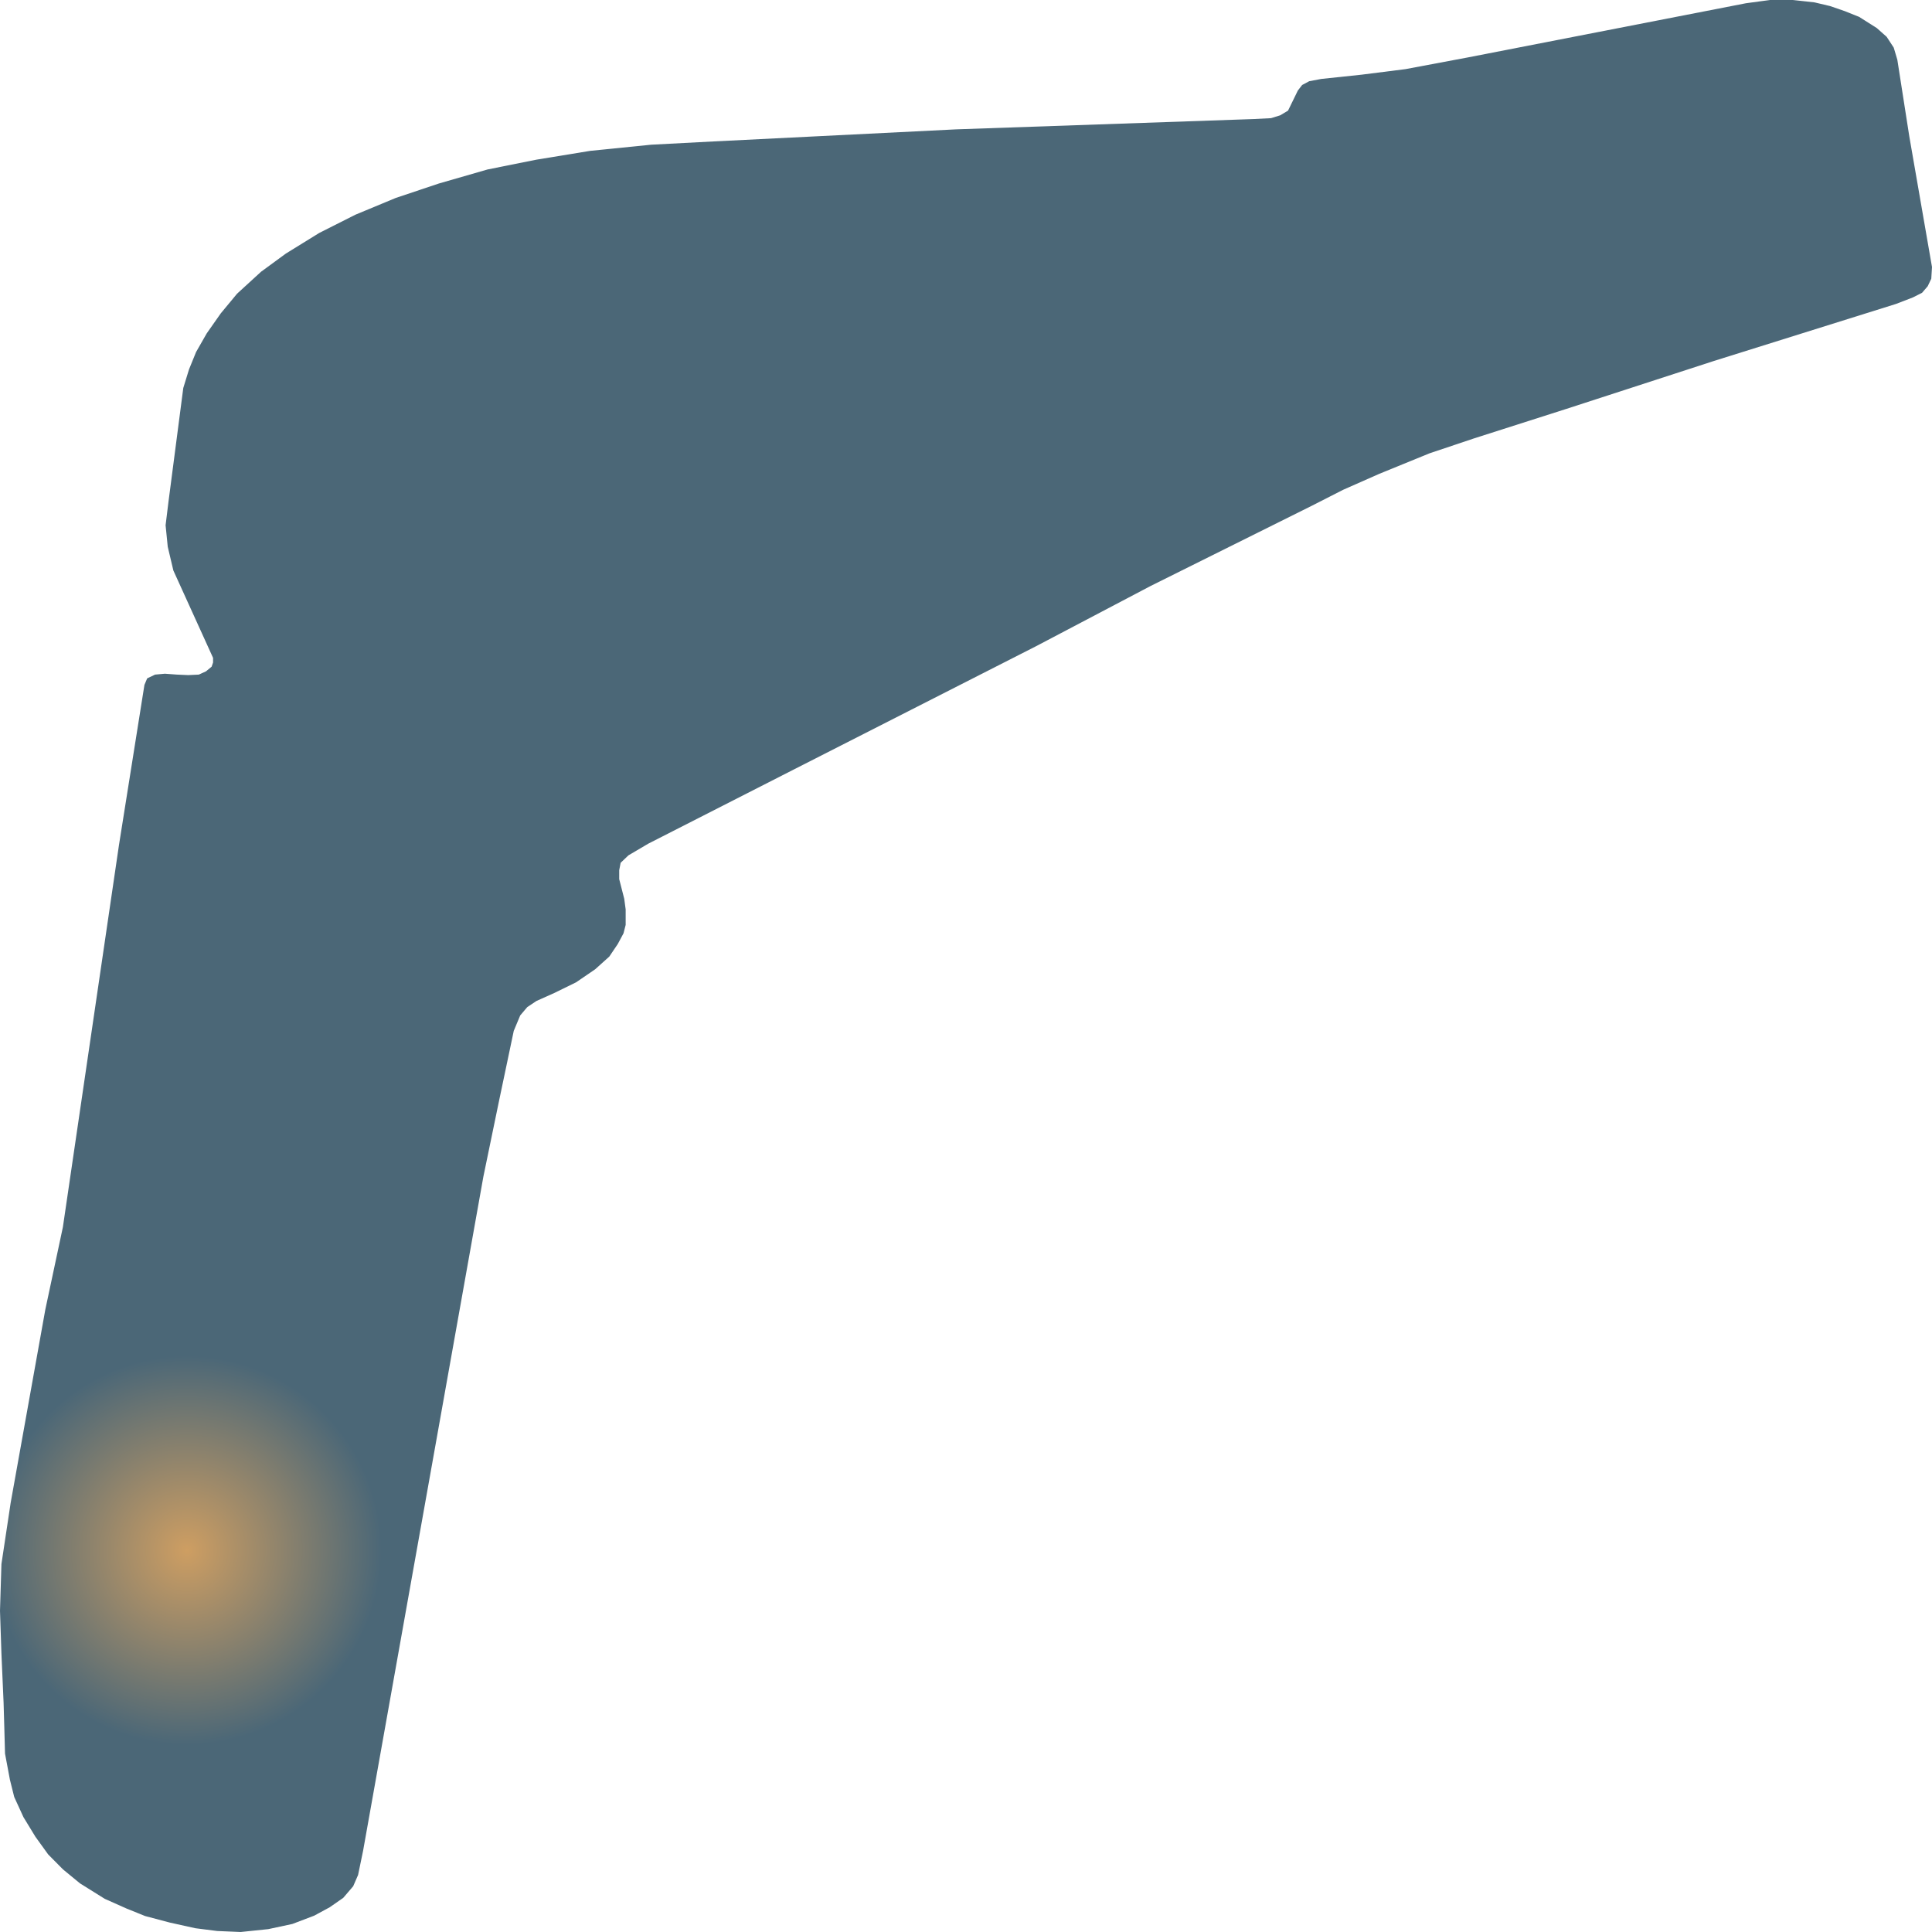
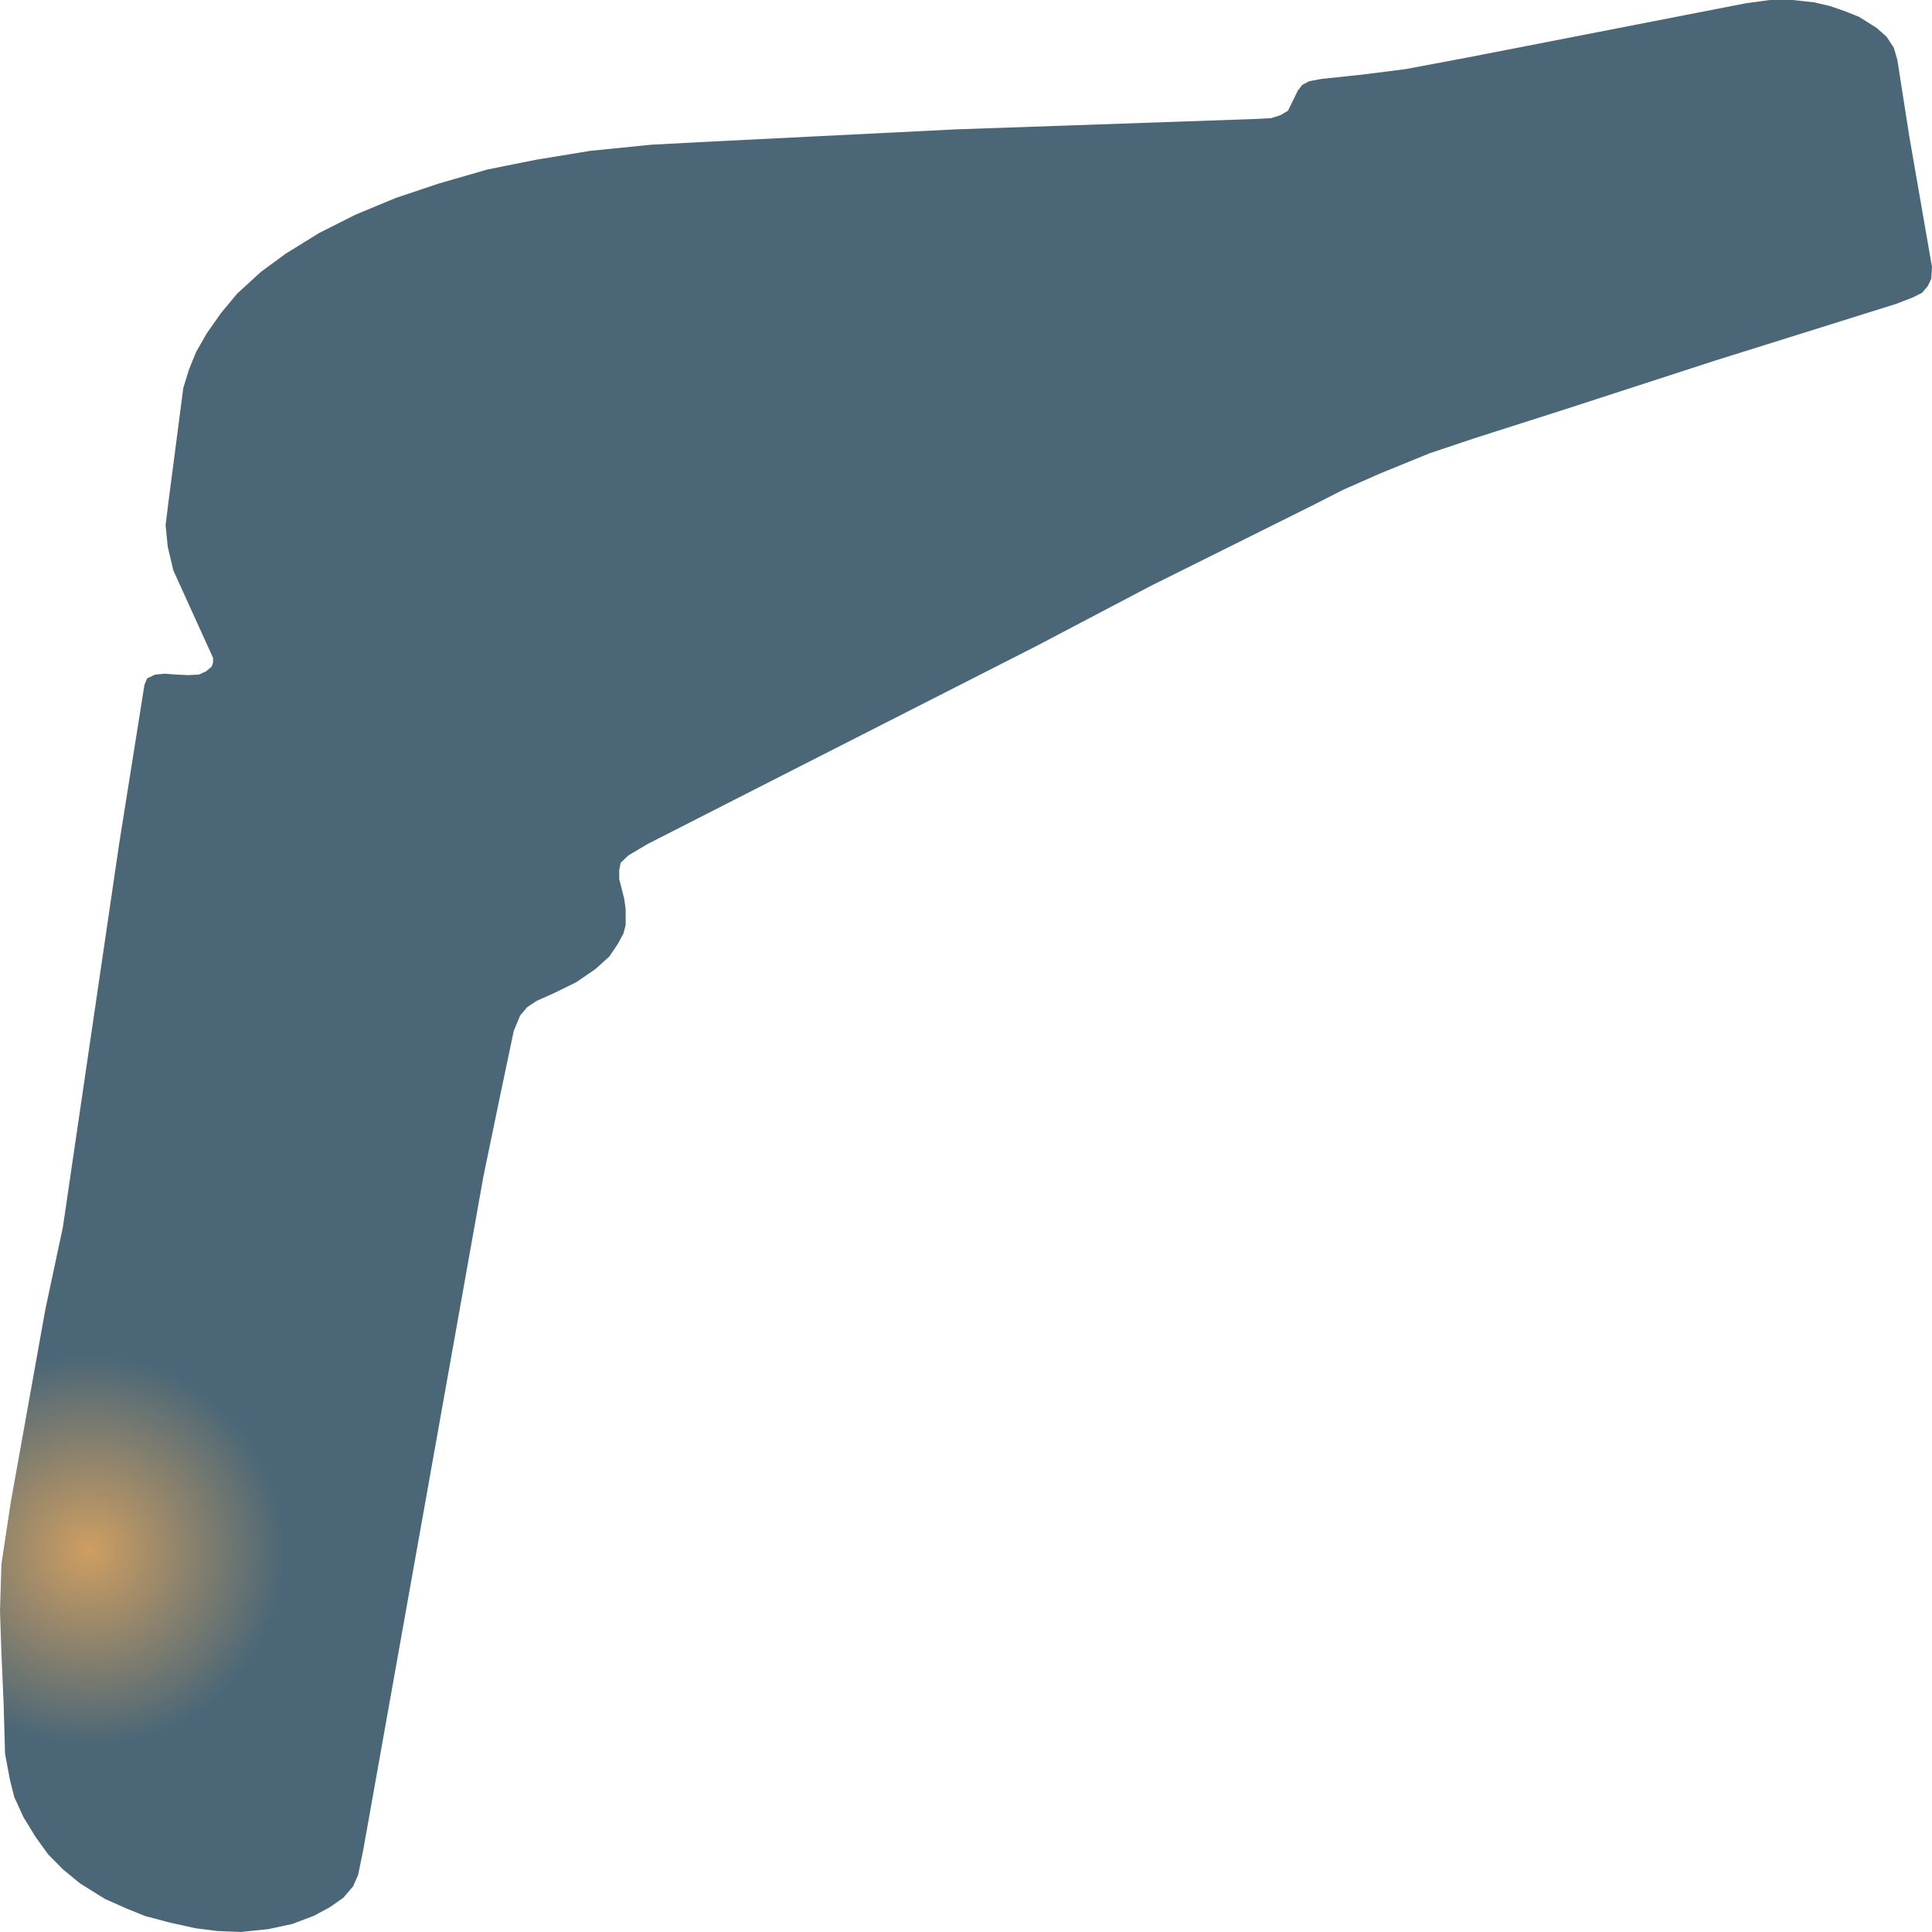
- <svg xmlns="http://www.w3.org/2000/svg" width="500" height="500">"<defs>
-     <radialGradient id="grad1" cx="10%" cy="80%" r="10%">
+ <svg xmlns="http://www.w3.org/2000/svg" width="500" height="500">
+   <defs>
+     <radialGradient id="grad1" cx="5%" cy="80%" r="10%">
      <stop offset="0%" stop-color="#ce9e62" />
      <stop offset="100%" stop-color="#4b6777" />
    </radialGradient>
-   </defs>&gt;"<path d="M16.276,317.569 L30.788,218.702 L37.379,177.253 L38.09,175.561 L40.132,174.587 L42.67,174.357 L45.795,174.587 L48.734,174.715 L51.457,174.587 L53.314,173.741 L54.768,172.537 L55.14,171.46 L55.14,170.255 L44.867,147.647 L43.412,141.495 L42.855,135.933 L43.598,129.883 L47.435,100.405 L48.92,95.586 L50.746,91.1 L53.5,86.281 L57.151,81.078 L61.359,76.002 L67.578,70.312 L73.984,65.621 L82.616,60.289 L91.961,55.573 L102.389,51.241 L113.559,47.498 L126.184,43.858 L138.839,41.321 L152.763,39.039 L168.513,37.45 L184.634,36.604 L247.447,33.477 L324.37,30.811 L328.95,30.58 L331.332,29.837 L333.344,28.632 L335.881,23.429 L336.995,21.993 L338.82,21.019 L341.946,20.43 L352.373,19.327 L363.729,17.892 L379.85,14.867 L451.823,0.846 L458.042,0.0 L463.921,0.0 L469.584,0.615 L473.606,1.564 L477.474,2.897 L481.125,4.358 L485.705,7.254 L488.273,9.536 L490.098,12.33 L491.027,15.457 L494.121,35.271 L500.0,69.107 L499.814,72.132 L498.886,74.08 L497.432,75.772 L495.049,76.976 L490.655,78.668 L443.592,93.407 L405.316,105.839 L381.49,113.452 L369.949,117.323 L356.953,122.629 L347.608,126.756 L339.563,130.857 L297.791,151.646 L268.148,167.231 L205.489,199.118 L167.77,218.343 L162.634,221.368 L160.623,223.29 L160.251,225.213 L160.251,227.52 L161.551,232.595 L161.922,235.363 L161.922,239.362 L161.365,241.541 L159.88,244.309 L157.683,247.565 L154.032,250.846 L149.081,254.229 L143.419,256.998 L138.839,259.048 L136.456,260.638 L134.631,262.791 L132.96,266.79 L129.123,285.041 L125.101,304.496 L93.972,478.955 L92.673,485.235 L91.404,488.157 L88.836,491.157 L85.339,493.592 L81.317,495.771 L75.654,497.924 L69.435,499.257 L62.287,500.0 L56.223,499.744 L50.56,499.026 L43.969,497.565 L37.564,495.873 L32.799,493.951 L27.106,491.413 L20.701,487.414 L16.307,483.8 L12.47,479.929 L9.159,475.341 L6.065,470.266 L3.682,465.062 L2.568,460.602 L1.3,453.835 L1.114,447.068 L0.928,440.659 L0.371,427.971 L0.0,416.846 L0.371,404.773 L2.754,388.957 L11.727,338.921 L16.276,317.569" fill="url(#grad1)" stroke="none" />
+   </defs>
+   <path d="M16.276,317.569 L30.788,218.702 L37.379,177.253 L38.09,175.561 L40.132,174.587 L42.67,174.357 L45.795,174.587 L48.734,174.715 L51.457,174.587 L53.314,173.741 L54.768,172.537 L55.14,171.46 L55.14,170.255 L44.867,147.647 L43.412,141.495 L42.855,135.933 L43.598,129.883 L47.435,100.405 L48.92,95.586 L50.746,91.1 L53.5,86.281 L57.151,81.078 L61.359,76.002 L67.578,70.312 L73.984,65.621 L82.616,60.289 L91.961,55.573 L102.389,51.241 L113.559,47.498 L126.184,43.858 L138.839,41.321 L152.763,39.039 L168.513,37.45 L184.634,36.604 L247.447,33.477 L324.37,30.811 L328.95,30.58 L331.332,29.837 L333.344,28.632 L335.881,23.429 L336.995,21.993 L338.82,21.019 L341.946,20.43 L352.373,19.327 L363.729,17.892 L379.85,14.867 L451.823,0.846 L458.042,0.0 L463.921,0.0 L469.584,0.615 L473.606,1.564 L477.474,2.897 L481.125,4.358 L485.705,7.254 L488.273,9.536 L490.098,12.33 L491.027,15.457 L494.121,35.271 L500.0,69.107 L499.814,72.132 L498.886,74.08 L497.432,75.772 L495.049,76.976 L490.655,78.668 L443.592,93.407 L405.316,105.839 L381.49,113.452 L369.949,117.323 L356.953,122.629 L347.608,126.756 L339.563,130.857 L297.791,151.646 L268.148,167.231 L205.489,199.118 L167.77,218.343 L162.634,221.368 L160.623,223.29 L160.251,225.213 L160.251,227.52 L161.551,232.595 L161.922,235.363 L161.922,239.362 L161.365,241.541 L159.88,244.309 L157.683,247.565 L154.032,250.846 L149.081,254.229 L143.419,256.998 L138.839,259.048 L136.456,260.638 L134.631,262.791 L132.96,266.79 L129.123,285.041 L125.101,304.496 L93.972,478.955 L92.673,485.235 L91.404,488.157 L88.836,491.157 L85.339,493.592 L81.317,495.771 L75.654,497.924 L69.435,499.257 L62.287,500.0 L56.223,499.744 L50.56,499.026 L43.969,497.565 L37.564,495.873 L32.799,493.951 L27.106,491.413 L20.701,487.414 L16.307,483.8 L12.47,479.929 L9.159,475.341 L6.065,470.266 L3.682,465.062 L2.568,460.602 L1.3,453.835 L1.114,447.068 L0.928,440.659 L0.371,427.971 L0.0,416.846 L0.371,404.773 L2.754,388.957 L11.727,338.921 L16.276,317.569" fill="url(#grad1)" stroke="none" />
</svg>
